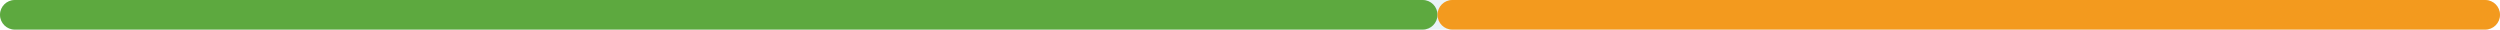
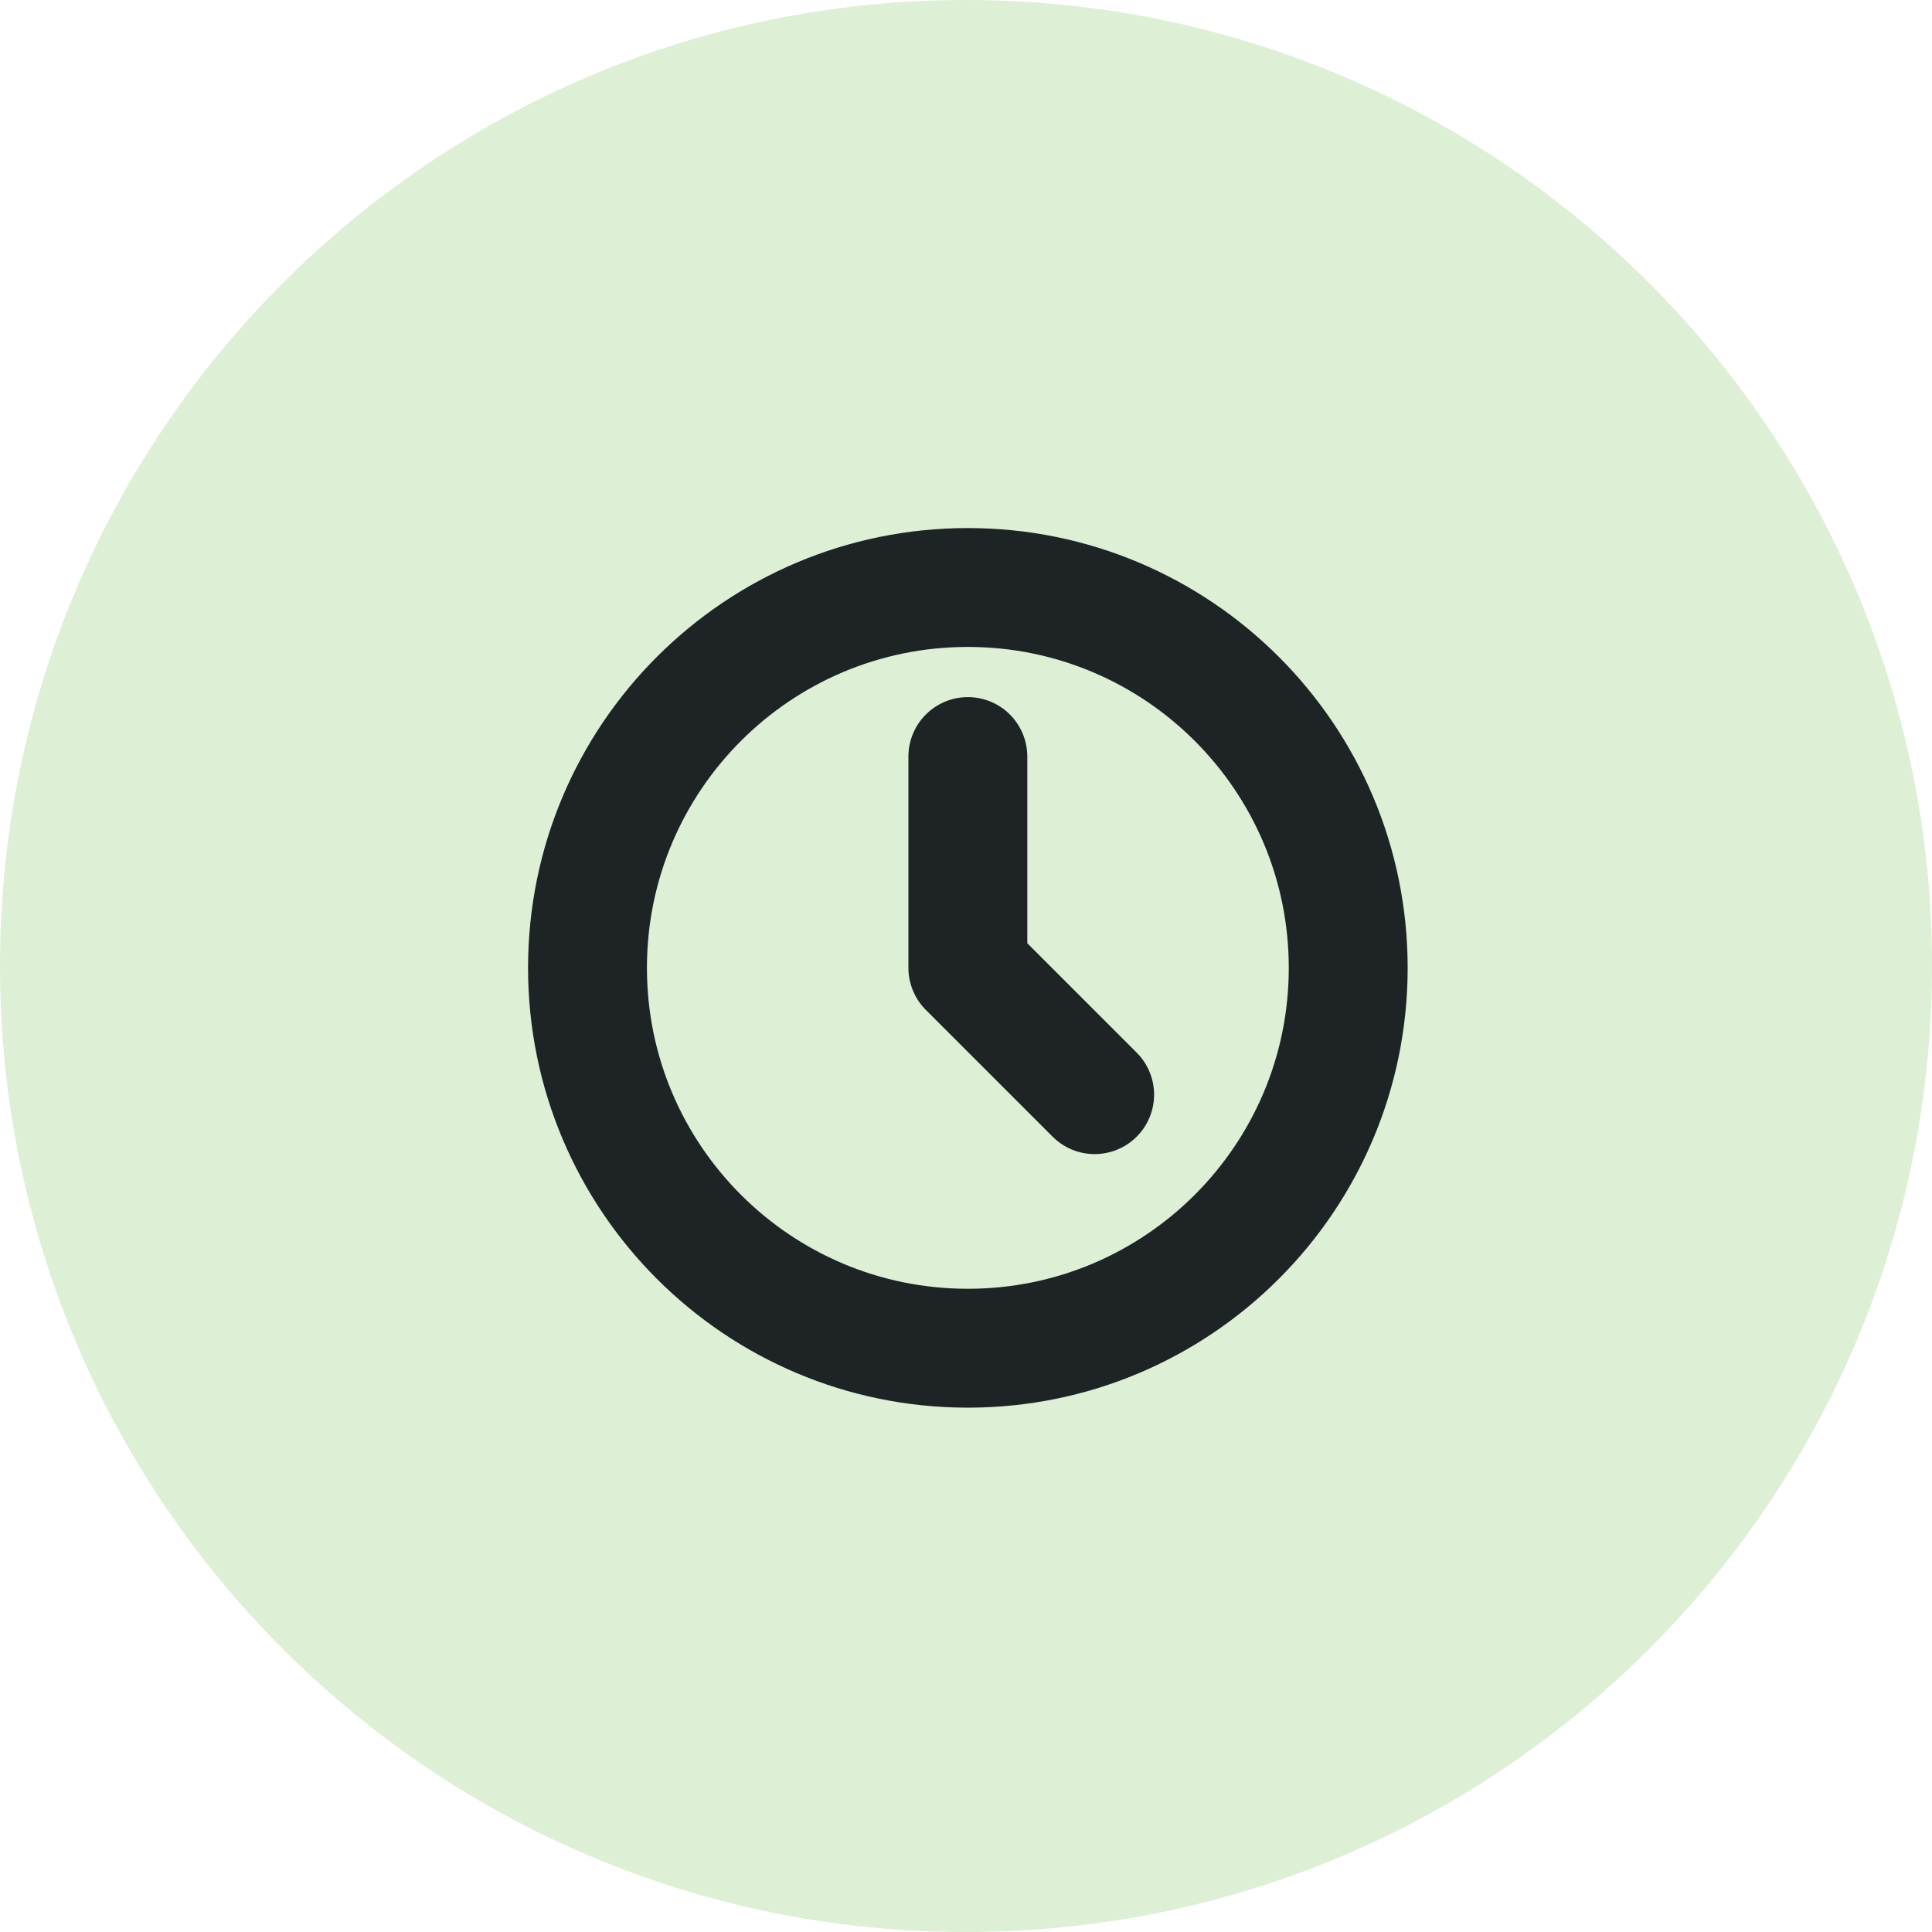
- <svg xmlns="http://www.w3.org/2000/svg" viewBox="200 591 1520 18" width="1520" height="18">
-   <rect x="200" y="591" width="1520" height="18" rx="9" fill="#EAF3F7" />
-   <rect x="200" y="591" width="874" height="18" rx="9" fill="#5DA93F" />
-   <rect x="1074" y="591" width="646" height="18" rx="9" fill="#F39A1E" />
+ <svg xmlns="http://www.w3.org/2000/svg" viewBox="260 720 52 52" width="52" height="52">
+   <circle cx="286" cy="746" r="26" fill="#DDEFD5" />
+   <g transform="translate(272.4 732.4) scale(1.1375)" fill="none" stroke="#1E2326" stroke-width="2.813" stroke-linecap="round" stroke-linejoin="round">
+     <path d="M3 12a9 9 0 1 0 18 0a9 9 0 0 0 -18 0" />
+     <path d="M12 7v5l3 3" />
+   </g>
</svg>
